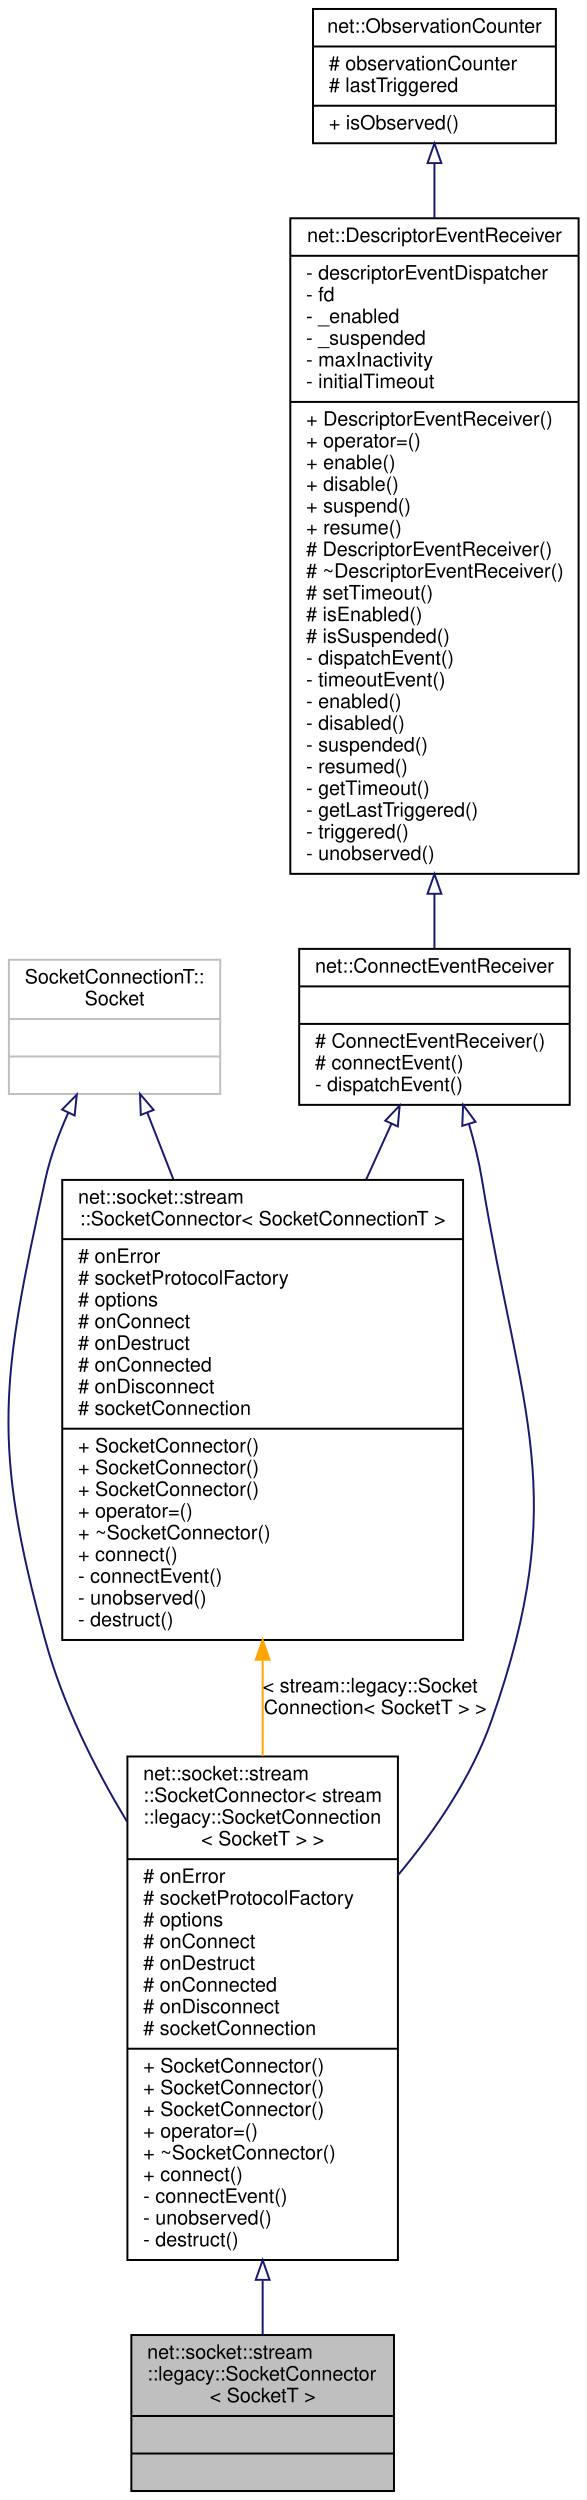
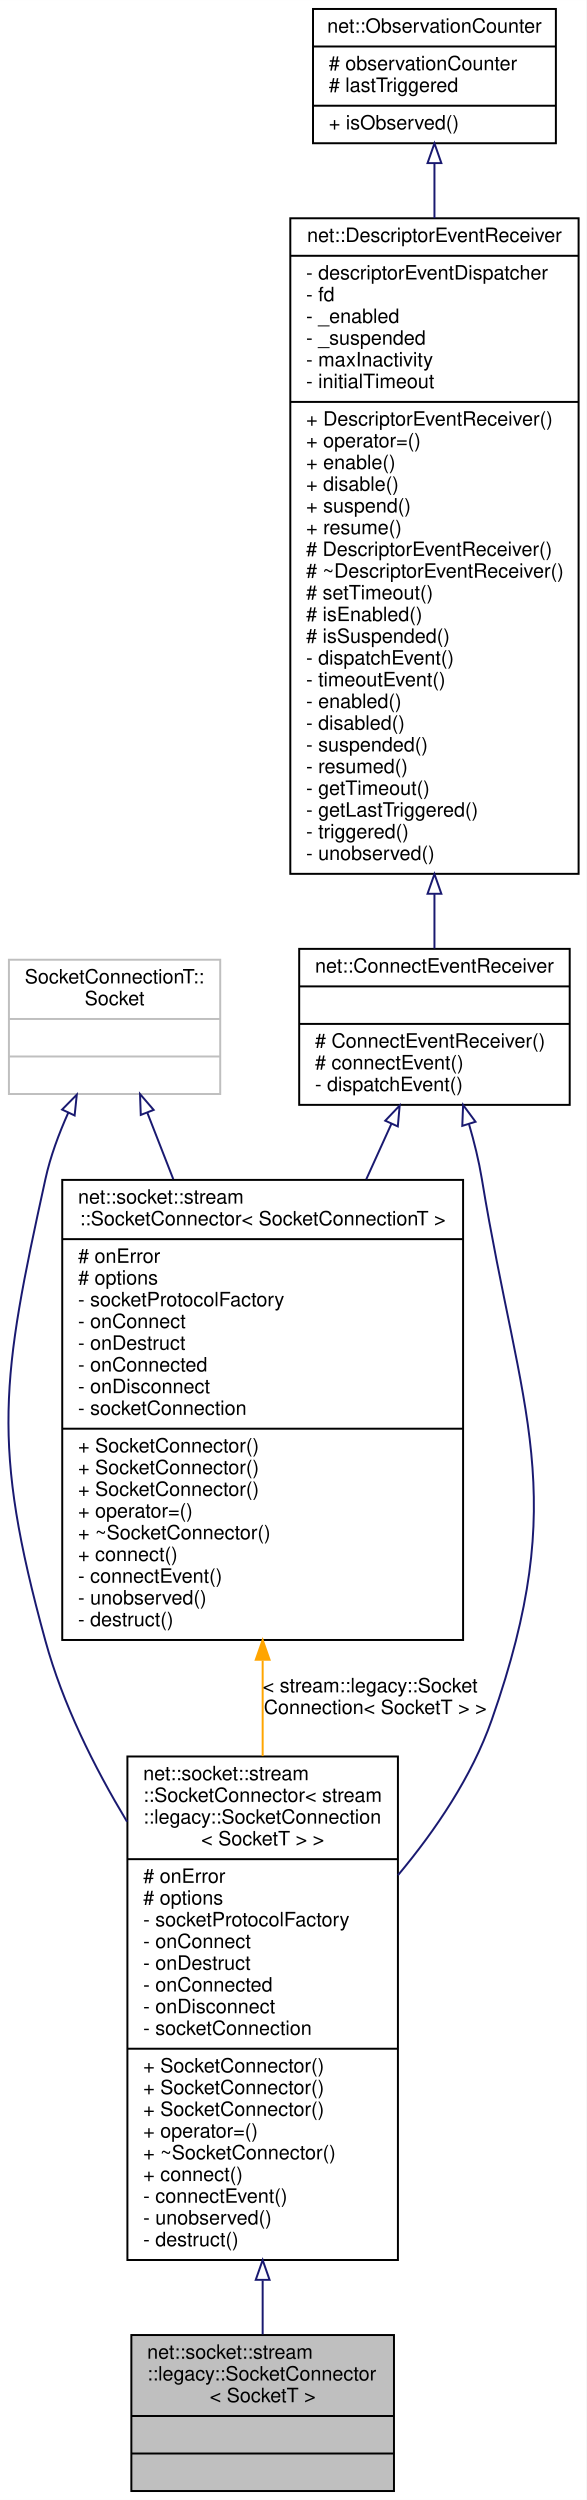
<svg xmlns="http://www.w3.org/2000/svg" xmlns:xlink="http://www.w3.org/1999/xlink" width="297pt" height="1266pt" viewBox="0.00 0.00 297.02 1266.00">
  <g id="graph0" class="graph" transform="scale(1 1) rotate(0) translate(4 1262)">
    <polygon fill="white" stroke="transparent" points="-4,4 -4,-1262 293.02,-1262 293.02,4 -4,4" />
    <g id="node1" class="node">
      <g id="a_node1">
        <a xlink:title=" ">
          <polygon fill="#bfbfbf" stroke="black" points="62.52,-0.5 62.52,-79.5 195.52,-79.5 195.52,-0.5 62.52,-0.5" />
          <text text-anchor="start" x="70.52" y="-67.5" font-family="Helvetica,sans-Serif" font-size="10.00">net::socket::stream</text>
          <text text-anchor="start" x="70.52" y="-56.5" font-family="Helvetica,sans-Serif" font-size="10.00">::legacy::SocketConnector</text>
          <text text-anchor="middle" x="129.02" y="-45.5" font-family="Helvetica,sans-Serif" font-size="10.00">&lt; SocketT &gt;</text>
          <polyline fill="none" stroke="black" points="62.52,-38.5 195.52,-38.5 " />
          <text text-anchor="middle" x="129.02" y="-26.5" font-family="Helvetica,sans-Serif" font-size="10.00"> </text>
          <polyline fill="none" stroke="black" points="62.52,-19.5 195.52,-19.5 " />
          <text text-anchor="middle" x="129.02" y="-7.5" font-family="Helvetica,sans-Serif" font-size="10.00"> </text>
        </a>
      </g>
    </g>
    <g id="node2" class="node">
      <g id="a_node2">
        <a xlink:href="classnet_1_1socket_1_1stream_1_1_socket_connector.html" target="_top" xlink:title=" ">
          <polygon fill="white" stroke="black" points="60.52,-117.5 60.52,-372.5 197.52,-372.5 197.52,-117.5 60.52,-117.5" />
          <text text-anchor="start" x="68.52" y="-360.5" font-family="Helvetica,sans-Serif" font-size="10.00">net::socket::stream</text>
          <text text-anchor="start" x="68.52" y="-349.5" font-family="Helvetica,sans-Serif" font-size="10.00">::SocketConnector&lt; stream</text>
          <text text-anchor="start" x="68.52" y="-338.5" font-family="Helvetica,sans-Serif" font-size="10.00">::legacy::SocketConnection</text>
          <text text-anchor="middle" x="129.02" y="-327.5" font-family="Helvetica,sans-Serif" font-size="10.00">&lt; SocketT &gt; &gt;</text>
          <polyline fill="none" stroke="black" points="60.52,-320.5 197.52,-320.5 " />
          <text text-anchor="start" x="68.52" y="-308.5" font-family="Helvetica,sans-Serif" font-size="10.00"># onError</text>
-           <text text-anchor="start" x="68.52" y="-297.5" font-family="Helvetica,sans-Serif" font-size="10.00"># socketProtocolFactory</text>
-           <text text-anchor="start" x="68.52" y="-286.5" font-family="Helvetica,sans-Serif" font-size="10.00"># options</text>
-           <text text-anchor="start" x="68.52" y="-275.5" font-family="Helvetica,sans-Serif" font-size="10.00"># onConnect</text>
-           <text text-anchor="start" x="68.52" y="-264.5" font-family="Helvetica,sans-Serif" font-size="10.00"># onDestruct</text>
-           <text text-anchor="start" x="68.52" y="-253.5" font-family="Helvetica,sans-Serif" font-size="10.00"># onConnected</text>
-           <text text-anchor="start" x="68.52" y="-242.5" font-family="Helvetica,sans-Serif" font-size="10.00"># onDisconnect</text>
-           <text text-anchor="start" x="68.52" y="-231.5" font-family="Helvetica,sans-Serif" font-size="10.00"># socketConnection</text>
+           <text text-anchor="start" x="68.52" y="-297.5" font-family="Helvetica,sans-Serif" font-size="10.00"># options</text>
+           <text text-anchor="start" x="68.52" y="-286.5" font-family="Helvetica,sans-Serif" font-size="10.00">- socketProtocolFactory</text>
+           <text text-anchor="start" x="68.52" y="-275.5" font-family="Helvetica,sans-Serif" font-size="10.00">- onConnect</text>
+           <text text-anchor="start" x="68.52" y="-264.5" font-family="Helvetica,sans-Serif" font-size="10.00">- onDestruct</text>
+           <text text-anchor="start" x="68.52" y="-253.5" font-family="Helvetica,sans-Serif" font-size="10.00">- onConnected</text>
+           <text text-anchor="start" x="68.52" y="-242.5" font-family="Helvetica,sans-Serif" font-size="10.00">- onDisconnect</text>
+           <text text-anchor="start" x="68.52" y="-231.5" font-family="Helvetica,sans-Serif" font-size="10.00">- socketConnection</text>
          <polyline fill="none" stroke="black" points="60.52,-224.5 197.52,-224.5 " />
          <text text-anchor="start" x="68.52" y="-212.5" font-family="Helvetica,sans-Serif" font-size="10.00">+ SocketConnector()</text>
          <text text-anchor="start" x="68.52" y="-201.5" font-family="Helvetica,sans-Serif" font-size="10.00">+ SocketConnector()</text>
          <text text-anchor="start" x="68.52" y="-190.5" font-family="Helvetica,sans-Serif" font-size="10.00">+ SocketConnector()</text>
          <text text-anchor="start" x="68.52" y="-179.5" font-family="Helvetica,sans-Serif" font-size="10.00">+ operator=()</text>
          <text text-anchor="start" x="68.52" y="-168.5" font-family="Helvetica,sans-Serif" font-size="10.00">+ ~SocketConnector()</text>
          <text text-anchor="start" x="68.52" y="-157.5" font-family="Helvetica,sans-Serif" font-size="10.00">+ connect()</text>
          <text text-anchor="start" x="68.52" y="-146.5" font-family="Helvetica,sans-Serif" font-size="10.00">- connectEvent()</text>
          <text text-anchor="start" x="68.52" y="-135.5" font-family="Helvetica,sans-Serif" font-size="10.00">- unobserved()</text>
          <text text-anchor="start" x="68.52" y="-124.5" font-family="Helvetica,sans-Serif" font-size="10.00">- destruct()</text>
        </a>
      </g>
    </g>
    <g id="edge1" class="edge">
      <path fill="none" stroke="midnightblue" d="M129.02,-107.15C129.02,-97.42 129.02,-88.19 129.02,-79.87" />
      <polygon fill="none" stroke="midnightblue" points="125.52,-107.46 129.02,-117.46 132.52,-107.46 125.52,-107.46" />
    </g>
    <g id="node3" class="node">
      <g id="a_node3">
        <a xlink:href="classnet_1_1_connect_event_receiver.html" target="_top" xlink:title=" ">
          <polygon fill="white" stroke="black" points="147.52,-702.5 147.52,-781.5 284.52,-781.5 284.52,-702.5 147.52,-702.5" />
          <text text-anchor="middle" x="216.02" y="-769.5" font-family="Helvetica,sans-Serif" font-size="10.00">net::ConnectEventReceiver</text>
          <polyline fill="none" stroke="black" points="147.52,-762.5 284.52,-762.5 " />
          <text text-anchor="middle" x="216.02" y="-750.5" font-family="Helvetica,sans-Serif" font-size="10.00"> </text>
          <polyline fill="none" stroke="black" points="147.52,-743.5 284.52,-743.5 " />
          <text text-anchor="start" x="155.52" y="-731.5" font-family="Helvetica,sans-Serif" font-size="10.00"># ConnectEventReceiver()</text>
          <text text-anchor="start" x="155.52" y="-720.5" font-family="Helvetica,sans-Serif" font-size="10.00"># connectEvent()</text>
          <text text-anchor="start" x="155.52" y="-709.5" font-family="Helvetica,sans-Serif" font-size="10.00">- dispatchEvent()</text>
        </a>
      </g>
    </g>
    <g id="edge2" class="edge">
      <path fill="none" stroke="midnightblue" d="M233.51,-692.78C236.17,-683.66 238.52,-674.12 240.02,-665 259.77,-544.81 285.33,-505.93 245.02,-391 234.99,-362.4 216.68,-335.26 197.53,-312.35" />
      <polygon fill="none" stroke="midnightblue" points="230.12,-691.88 230.53,-702.47 236.81,-693.94 230.12,-691.88" />
    </g>
    <g id="node7" class="node">
      <g id="a_node7">
        <a xlink:href="classnet_1_1socket_1_1stream_1_1_socket_connector.html" target="_top" xlink:title=" ">
          <polygon fill="white" stroke="black" points="27.52,-431.5 27.52,-664.5 230.52,-664.5 230.52,-431.5 27.52,-431.5" />
          <text text-anchor="start" x="35.52" y="-652.5" font-family="Helvetica,sans-Serif" font-size="10.00">net::socket::stream</text>
          <text text-anchor="middle" x="129.02" y="-641.5" font-family="Helvetica,sans-Serif" font-size="10.00">::SocketConnector&lt; SocketConnectionT &gt;</text>
          <polyline fill="none" stroke="black" points="27.52,-634.5 230.52,-634.5 " />
          <text text-anchor="start" x="35.52" y="-622.5" font-family="Helvetica,sans-Serif" font-size="10.00"># onError</text>
-           <text text-anchor="start" x="35.52" y="-611.5" font-family="Helvetica,sans-Serif" font-size="10.00"># socketProtocolFactory</text>
-           <text text-anchor="start" x="35.52" y="-600.5" font-family="Helvetica,sans-Serif" font-size="10.00"># options</text>
-           <text text-anchor="start" x="35.52" y="-589.5" font-family="Helvetica,sans-Serif" font-size="10.00"># onConnect</text>
-           <text text-anchor="start" x="35.52" y="-578.5" font-family="Helvetica,sans-Serif" font-size="10.00"># onDestruct</text>
-           <text text-anchor="start" x="35.52" y="-567.5" font-family="Helvetica,sans-Serif" font-size="10.00"># onConnected</text>
-           <text text-anchor="start" x="35.52" y="-556.5" font-family="Helvetica,sans-Serif" font-size="10.00"># onDisconnect</text>
-           <text text-anchor="start" x="35.52" y="-545.5" font-family="Helvetica,sans-Serif" font-size="10.00"># socketConnection</text>
+           <text text-anchor="start" x="35.52" y="-611.5" font-family="Helvetica,sans-Serif" font-size="10.00"># options</text>
+           <text text-anchor="start" x="35.52" y="-600.5" font-family="Helvetica,sans-Serif" font-size="10.00">- socketProtocolFactory</text>
+           <text text-anchor="start" x="35.52" y="-589.5" font-family="Helvetica,sans-Serif" font-size="10.00">- onConnect</text>
+           <text text-anchor="start" x="35.52" y="-578.5" font-family="Helvetica,sans-Serif" font-size="10.00">- onDestruct</text>
+           <text text-anchor="start" x="35.52" y="-567.5" font-family="Helvetica,sans-Serif" font-size="10.00">- onConnected</text>
+           <text text-anchor="start" x="35.52" y="-556.5" font-family="Helvetica,sans-Serif" font-size="10.00">- onDisconnect</text>
+           <text text-anchor="start" x="35.52" y="-545.5" font-family="Helvetica,sans-Serif" font-size="10.00">- socketConnection</text>
          <polyline fill="none" stroke="black" points="27.52,-538.5 230.52,-538.5 " />
          <text text-anchor="start" x="35.52" y="-526.5" font-family="Helvetica,sans-Serif" font-size="10.00">+ SocketConnector()</text>
          <text text-anchor="start" x="35.52" y="-515.5" font-family="Helvetica,sans-Serif" font-size="10.00">+ SocketConnector()</text>
          <text text-anchor="start" x="35.52" y="-504.5" font-family="Helvetica,sans-Serif" font-size="10.00">+ SocketConnector()</text>
          <text text-anchor="start" x="35.52" y="-493.5" font-family="Helvetica,sans-Serif" font-size="10.00">+ operator=()</text>
          <text text-anchor="start" x="35.52" y="-482.5" font-family="Helvetica,sans-Serif" font-size="10.00">+ ~SocketConnector()</text>
          <text text-anchor="start" x="35.52" y="-471.5" font-family="Helvetica,sans-Serif" font-size="10.00">+ connect()</text>
          <text text-anchor="start" x="35.52" y="-460.5" font-family="Helvetica,sans-Serif" font-size="10.00">- connectEvent()</text>
          <text text-anchor="start" x="35.52" y="-449.5" font-family="Helvetica,sans-Serif" font-size="10.00">- unobserved()</text>
          <text text-anchor="start" x="35.52" y="-438.5" font-family="Helvetica,sans-Serif" font-size="10.00">- destruct()</text>
        </a>
      </g>
    </g>
    <g id="edge7" class="edge">
      <path fill="none" stroke="midnightblue" d="M194.23,-692.92C190.25,-684.13 185.94,-674.63 181.5,-664.83" />
      <polygon fill="none" stroke="midnightblue" points="191.1,-694.48 198.41,-702.15 197.47,-691.59 191.1,-694.48" />
    </g>
    <g id="node4" class="node">
      <g id="a_node4">
        <a xlink:href="classnet_1_1_descriptor_event_receiver.html" target="_top" xlink:title=" ">
          <polygon fill="white" stroke="black" points="143.02,-819.5 143.02,-1151.5 289.02,-1151.5 289.02,-819.5 143.02,-819.5" />
          <text text-anchor="middle" x="216.02" y="-1139.5" font-family="Helvetica,sans-Serif" font-size="10.00">net::DescriptorEventReceiver</text>
          <polyline fill="none" stroke="black" points="143.02,-1132.5 289.02,-1132.5 " />
          <text text-anchor="start" x="151.02" y="-1120.5" font-family="Helvetica,sans-Serif" font-size="10.00">- descriptorEventDispatcher</text>
          <text text-anchor="start" x="151.02" y="-1109.5" font-family="Helvetica,sans-Serif" font-size="10.00">- fd</text>
          <text text-anchor="start" x="151.02" y="-1098.5" font-family="Helvetica,sans-Serif" font-size="10.00">- _enabled</text>
          <text text-anchor="start" x="151.02" y="-1087.5" font-family="Helvetica,sans-Serif" font-size="10.00">- _suspended</text>
          <text text-anchor="start" x="151.02" y="-1076.5" font-family="Helvetica,sans-Serif" font-size="10.00">- maxInactivity</text>
          <text text-anchor="start" x="151.02" y="-1065.5" font-family="Helvetica,sans-Serif" font-size="10.00">- initialTimeout</text>
          <polyline fill="none" stroke="black" points="143.02,-1058.5 289.02,-1058.5 " />
          <text text-anchor="start" x="151.02" y="-1046.5" font-family="Helvetica,sans-Serif" font-size="10.00">+ DescriptorEventReceiver()</text>
          <text text-anchor="start" x="151.02" y="-1035.5" font-family="Helvetica,sans-Serif" font-size="10.00">+ operator=()</text>
          <text text-anchor="start" x="151.02" y="-1024.5" font-family="Helvetica,sans-Serif" font-size="10.00">+ enable()</text>
          <text text-anchor="start" x="151.02" y="-1013.5" font-family="Helvetica,sans-Serif" font-size="10.00">+ disable()</text>
          <text text-anchor="start" x="151.02" y="-1002.5" font-family="Helvetica,sans-Serif" font-size="10.00">+ suspend()</text>
          <text text-anchor="start" x="151.02" y="-991.5" font-family="Helvetica,sans-Serif" font-size="10.00">+ resume()</text>
          <text text-anchor="start" x="151.02" y="-980.5" font-family="Helvetica,sans-Serif" font-size="10.00"># DescriptorEventReceiver()</text>
          <text text-anchor="start" x="151.02" y="-969.5" font-family="Helvetica,sans-Serif" font-size="10.00"># ~DescriptorEventReceiver()</text>
          <text text-anchor="start" x="151.02" y="-958.5" font-family="Helvetica,sans-Serif" font-size="10.00"># setTimeout()</text>
          <text text-anchor="start" x="151.02" y="-947.5" font-family="Helvetica,sans-Serif" font-size="10.00"># isEnabled()</text>
          <text text-anchor="start" x="151.02" y="-936.5" font-family="Helvetica,sans-Serif" font-size="10.00"># isSuspended()</text>
          <text text-anchor="start" x="151.02" y="-925.5" font-family="Helvetica,sans-Serif" font-size="10.00">- dispatchEvent()</text>
          <text text-anchor="start" x="151.02" y="-914.5" font-family="Helvetica,sans-Serif" font-size="10.00">- timeoutEvent()</text>
          <text text-anchor="start" x="151.02" y="-903.5" font-family="Helvetica,sans-Serif" font-size="10.00">- enabled()</text>
          <text text-anchor="start" x="151.02" y="-892.5" font-family="Helvetica,sans-Serif" font-size="10.00">- disabled()</text>
          <text text-anchor="start" x="151.02" y="-881.5" font-family="Helvetica,sans-Serif" font-size="10.00">- suspended()</text>
          <text text-anchor="start" x="151.02" y="-870.5" font-family="Helvetica,sans-Serif" font-size="10.00">- resumed()</text>
          <text text-anchor="start" x="151.02" y="-859.5" font-family="Helvetica,sans-Serif" font-size="10.00">- getTimeout()</text>
          <text text-anchor="start" x="151.02" y="-848.5" font-family="Helvetica,sans-Serif" font-size="10.00">- getLastTriggered()</text>
          <text text-anchor="start" x="151.02" y="-837.5" font-family="Helvetica,sans-Serif" font-size="10.00">- triggered()</text>
          <text text-anchor="start" x="151.02" y="-826.5" font-family="Helvetica,sans-Serif" font-size="10.00">- unobserved()</text>
        </a>
      </g>
    </g>
    <g id="edge3" class="edge">
      <path fill="none" stroke="midnightblue" d="M216.02,-809.27C216.02,-799.32 216.02,-790 216.02,-781.67" />
      <polygon fill="none" stroke="midnightblue" points="212.52,-809.41 216.02,-819.41 219.52,-809.41 212.52,-809.41" />
    </g>
    <g id="node5" class="node">
      <g id="a_node5">
        <a xlink:href="classnet_1_1_observation_counter.html" target="_top" xlink:title=" ">
          <polygon fill="white" stroke="black" points="154.52,-1189.5 154.52,-1257.5 277.52,-1257.5 277.52,-1189.5 154.52,-1189.5" />
          <text text-anchor="middle" x="216.02" y="-1245.5" font-family="Helvetica,sans-Serif" font-size="10.00">net::ObservationCounter</text>
          <polyline fill="none" stroke="black" points="154.52,-1238.5 277.52,-1238.5 " />
          <text text-anchor="start" x="162.52" y="-1226.5" font-family="Helvetica,sans-Serif" font-size="10.00"># observationCounter</text>
          <text text-anchor="start" x="162.52" y="-1215.5" font-family="Helvetica,sans-Serif" font-size="10.00"># lastTriggered</text>
          <polyline fill="none" stroke="black" points="154.52,-1208.5 277.52,-1208.5 " />
          <text text-anchor="start" x="162.52" y="-1196.5" font-family="Helvetica,sans-Serif" font-size="10.00">+ isObserved()</text>
        </a>
      </g>
    </g>
    <g id="edge4" class="edge">
      <path fill="none" stroke="midnightblue" d="M216.02,-1179.2C216.02,-1170.73 216.02,-1161.39 216.02,-1151.53" />
      <polygon fill="none" stroke="midnightblue" points="212.52,-1179.44 216.02,-1189.44 219.52,-1179.44 212.52,-1179.44" />
    </g>
    <g id="node6" class="node">
      <g id="a_node6">
        <a xlink:title=" ">
          <polygon fill="white" stroke="#bfbfbf" points="0.52,-708 0.52,-776 107.52,-776 107.52,-708 0.52,-708" />
          <text text-anchor="start" x="8.52" y="-764" font-family="Helvetica,sans-Serif" font-size="10.00">SocketConnectionT::</text>
          <text text-anchor="middle" x="54.02" y="-753" font-family="Helvetica,sans-Serif" font-size="10.00">Socket</text>
          <polyline fill="none" stroke="#bfbfbf" points="0.52,-746 107.52,-746 " />
          <text text-anchor="middle" x="54.02" y="-734" font-family="Helvetica,sans-Serif" font-size="10.00"> </text>
          <polyline fill="none" stroke="#bfbfbf" points="0.52,-727 107.52,-727 " />
          <text text-anchor="middle" x="54.02" y="-715" font-family="Helvetica,sans-Serif" font-size="10.00"> </text>
        </a>
      </g>
    </g>
    <g id="edge5" class="edge">
      <path fill="none" stroke="midnightblue" d="M30.6,-698.59C25.82,-687.93 21.49,-676.3 19.02,-665 -3.25,-563.41 -8.54,-531.28 19.02,-431 27.73,-399.29 43.45,-367.52 60.33,-339.48" />
      <polygon fill="none" stroke="midnightblue" points="27.45,-700.12 34.89,-707.67 33.79,-697.13 27.45,-700.12" />
    </g>
    <g id="edge8" class="edge">
      <path fill="none" stroke="midnightblue" d="M70.6,-698.54C74.62,-688.27 79.1,-676.79 83.75,-664.89" />
      <polygon fill="none" stroke="midnightblue" points="67.29,-697.41 66.91,-707.99 73.81,-699.95 67.29,-697.41" />
    </g>
    <g id="edge6" class="edge">
      <path fill="none" stroke="orange" d="M129.02,-421.05C129.02,-405.07 129.02,-388.71 129.02,-372.72" />
      <polygon fill="orange" stroke="orange" points="125.52,-421.49 129.02,-431.49 132.52,-421.49 125.52,-421.49" />
      <text text-anchor="start" x="129.02" y="-405" font-family="Helvetica,sans-Serif" font-size="10.00"> &lt; stream::legacy::Socket</text>
      <text text-anchor="middle" x="186.02" y="-394" font-family="Helvetica,sans-Serif" font-size="10.00">Connection&lt; SocketT &gt; &gt;</text>
    </g>
  </g>
</svg>
